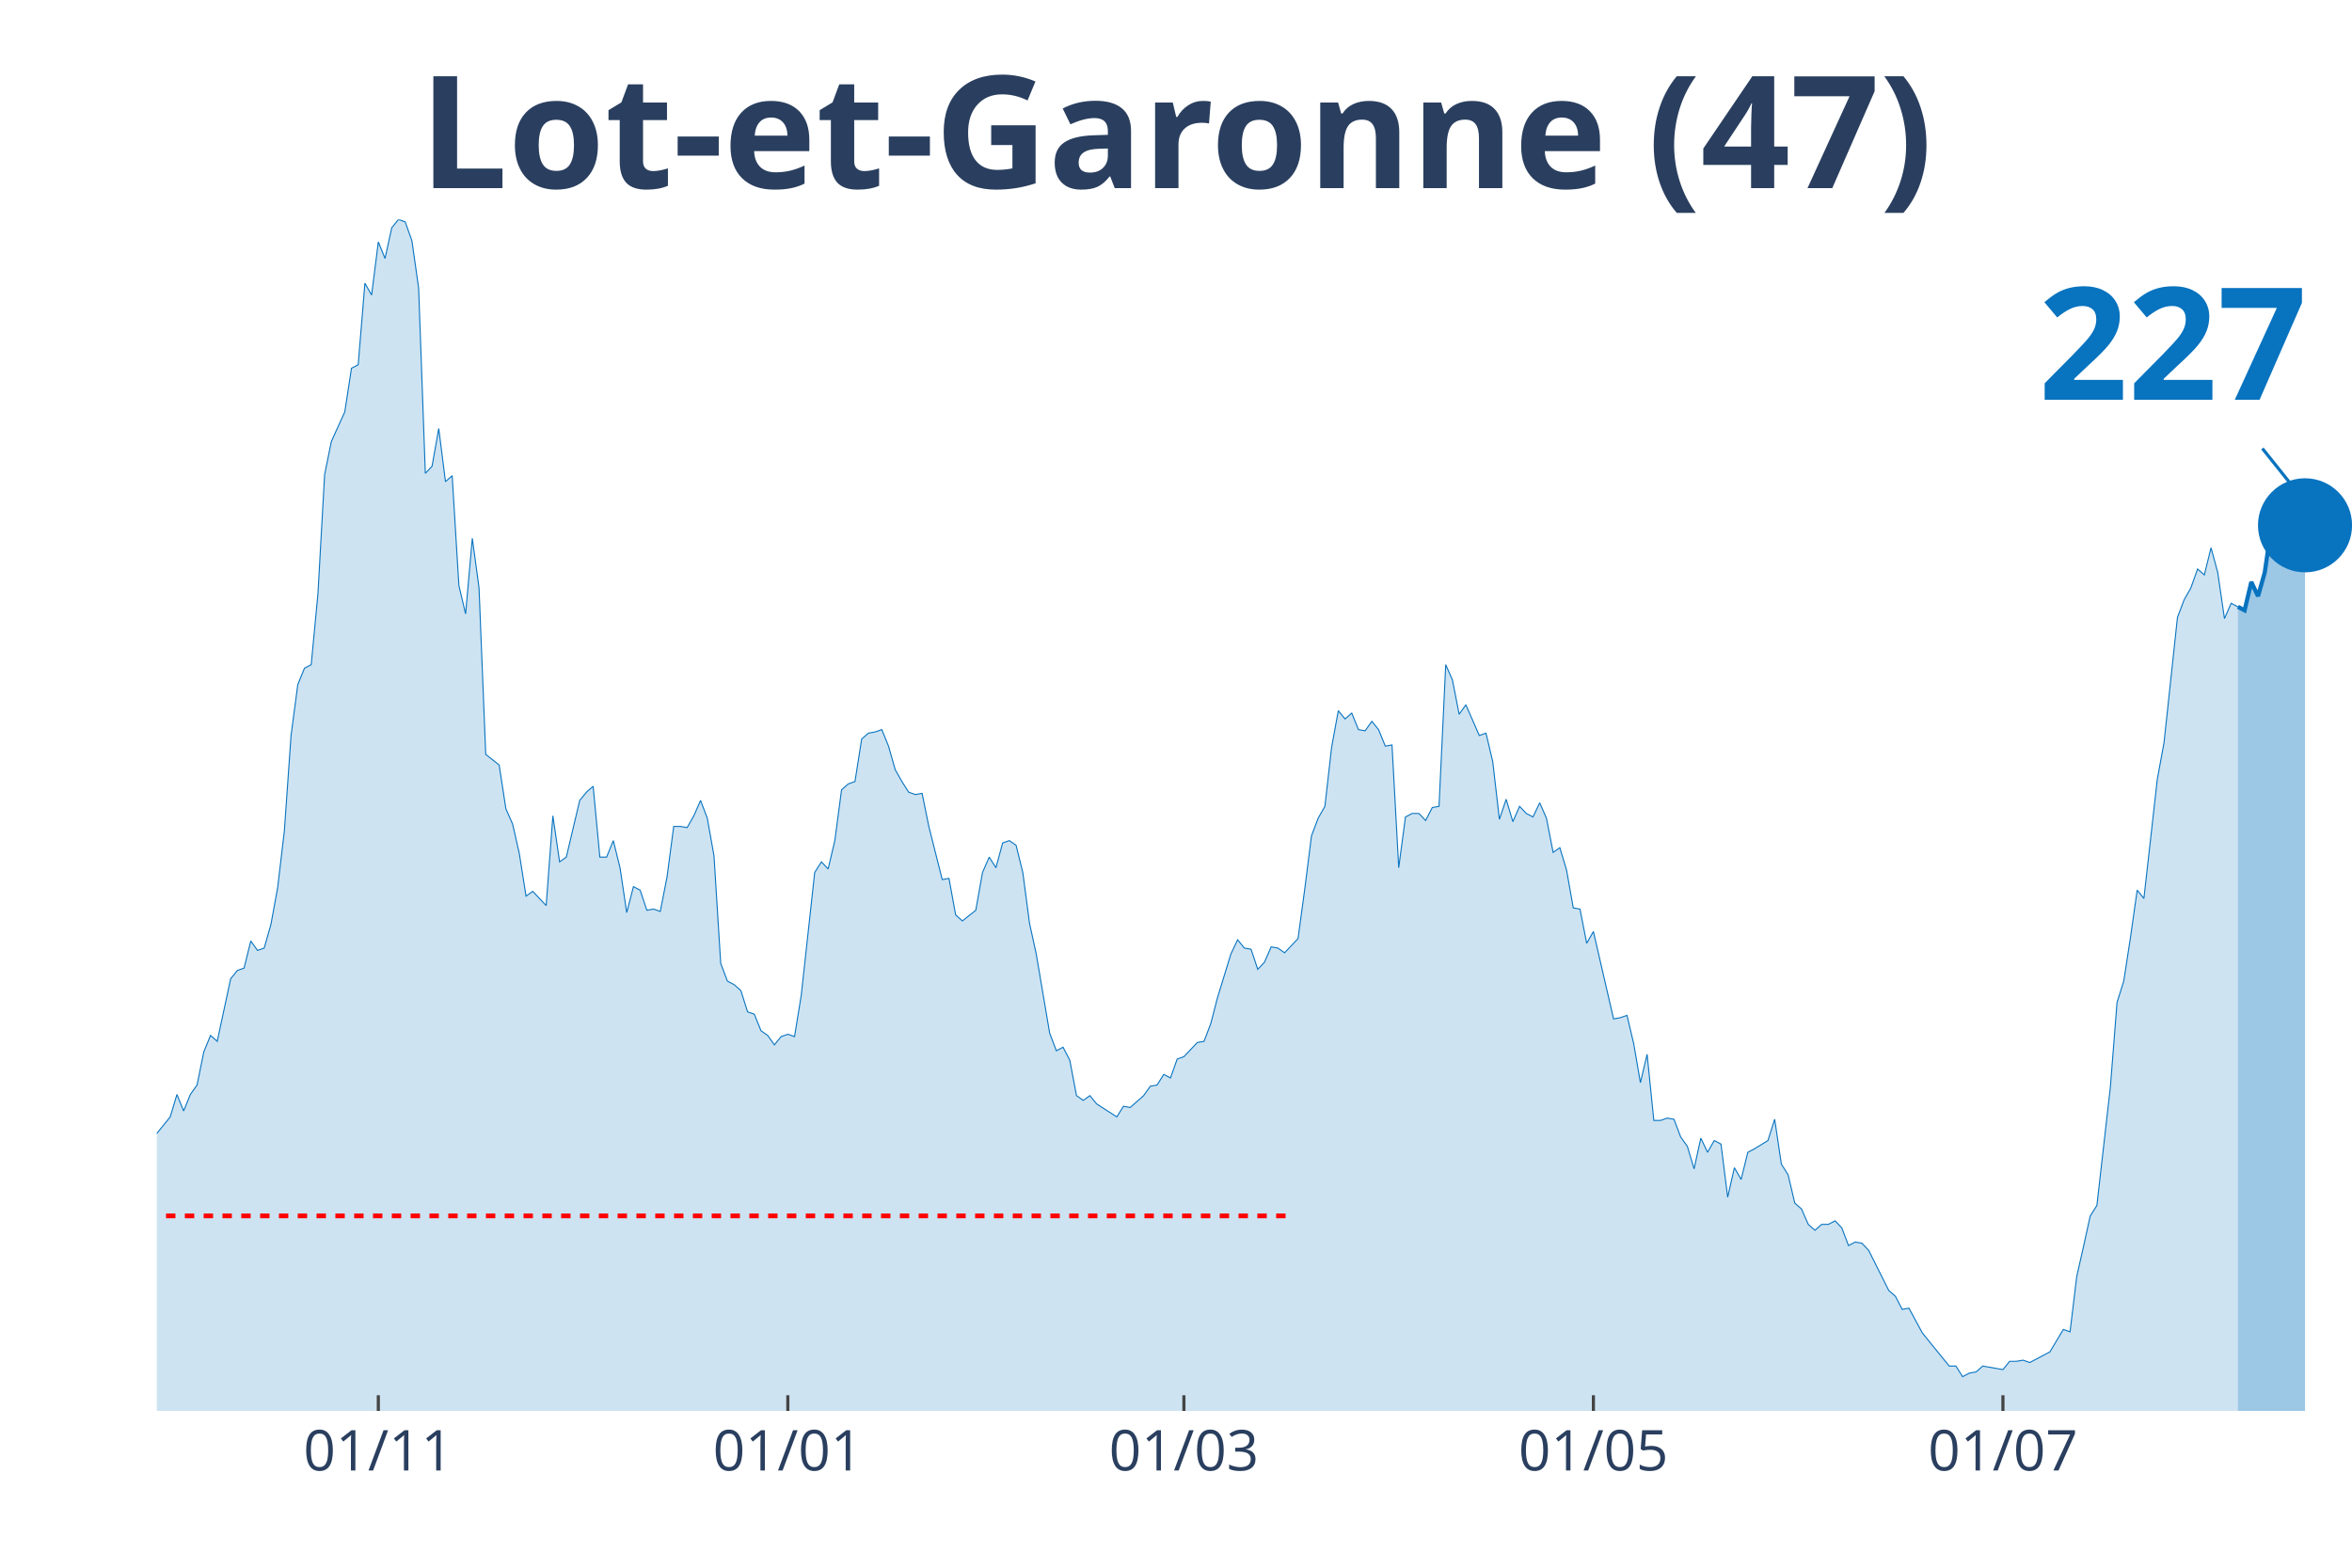
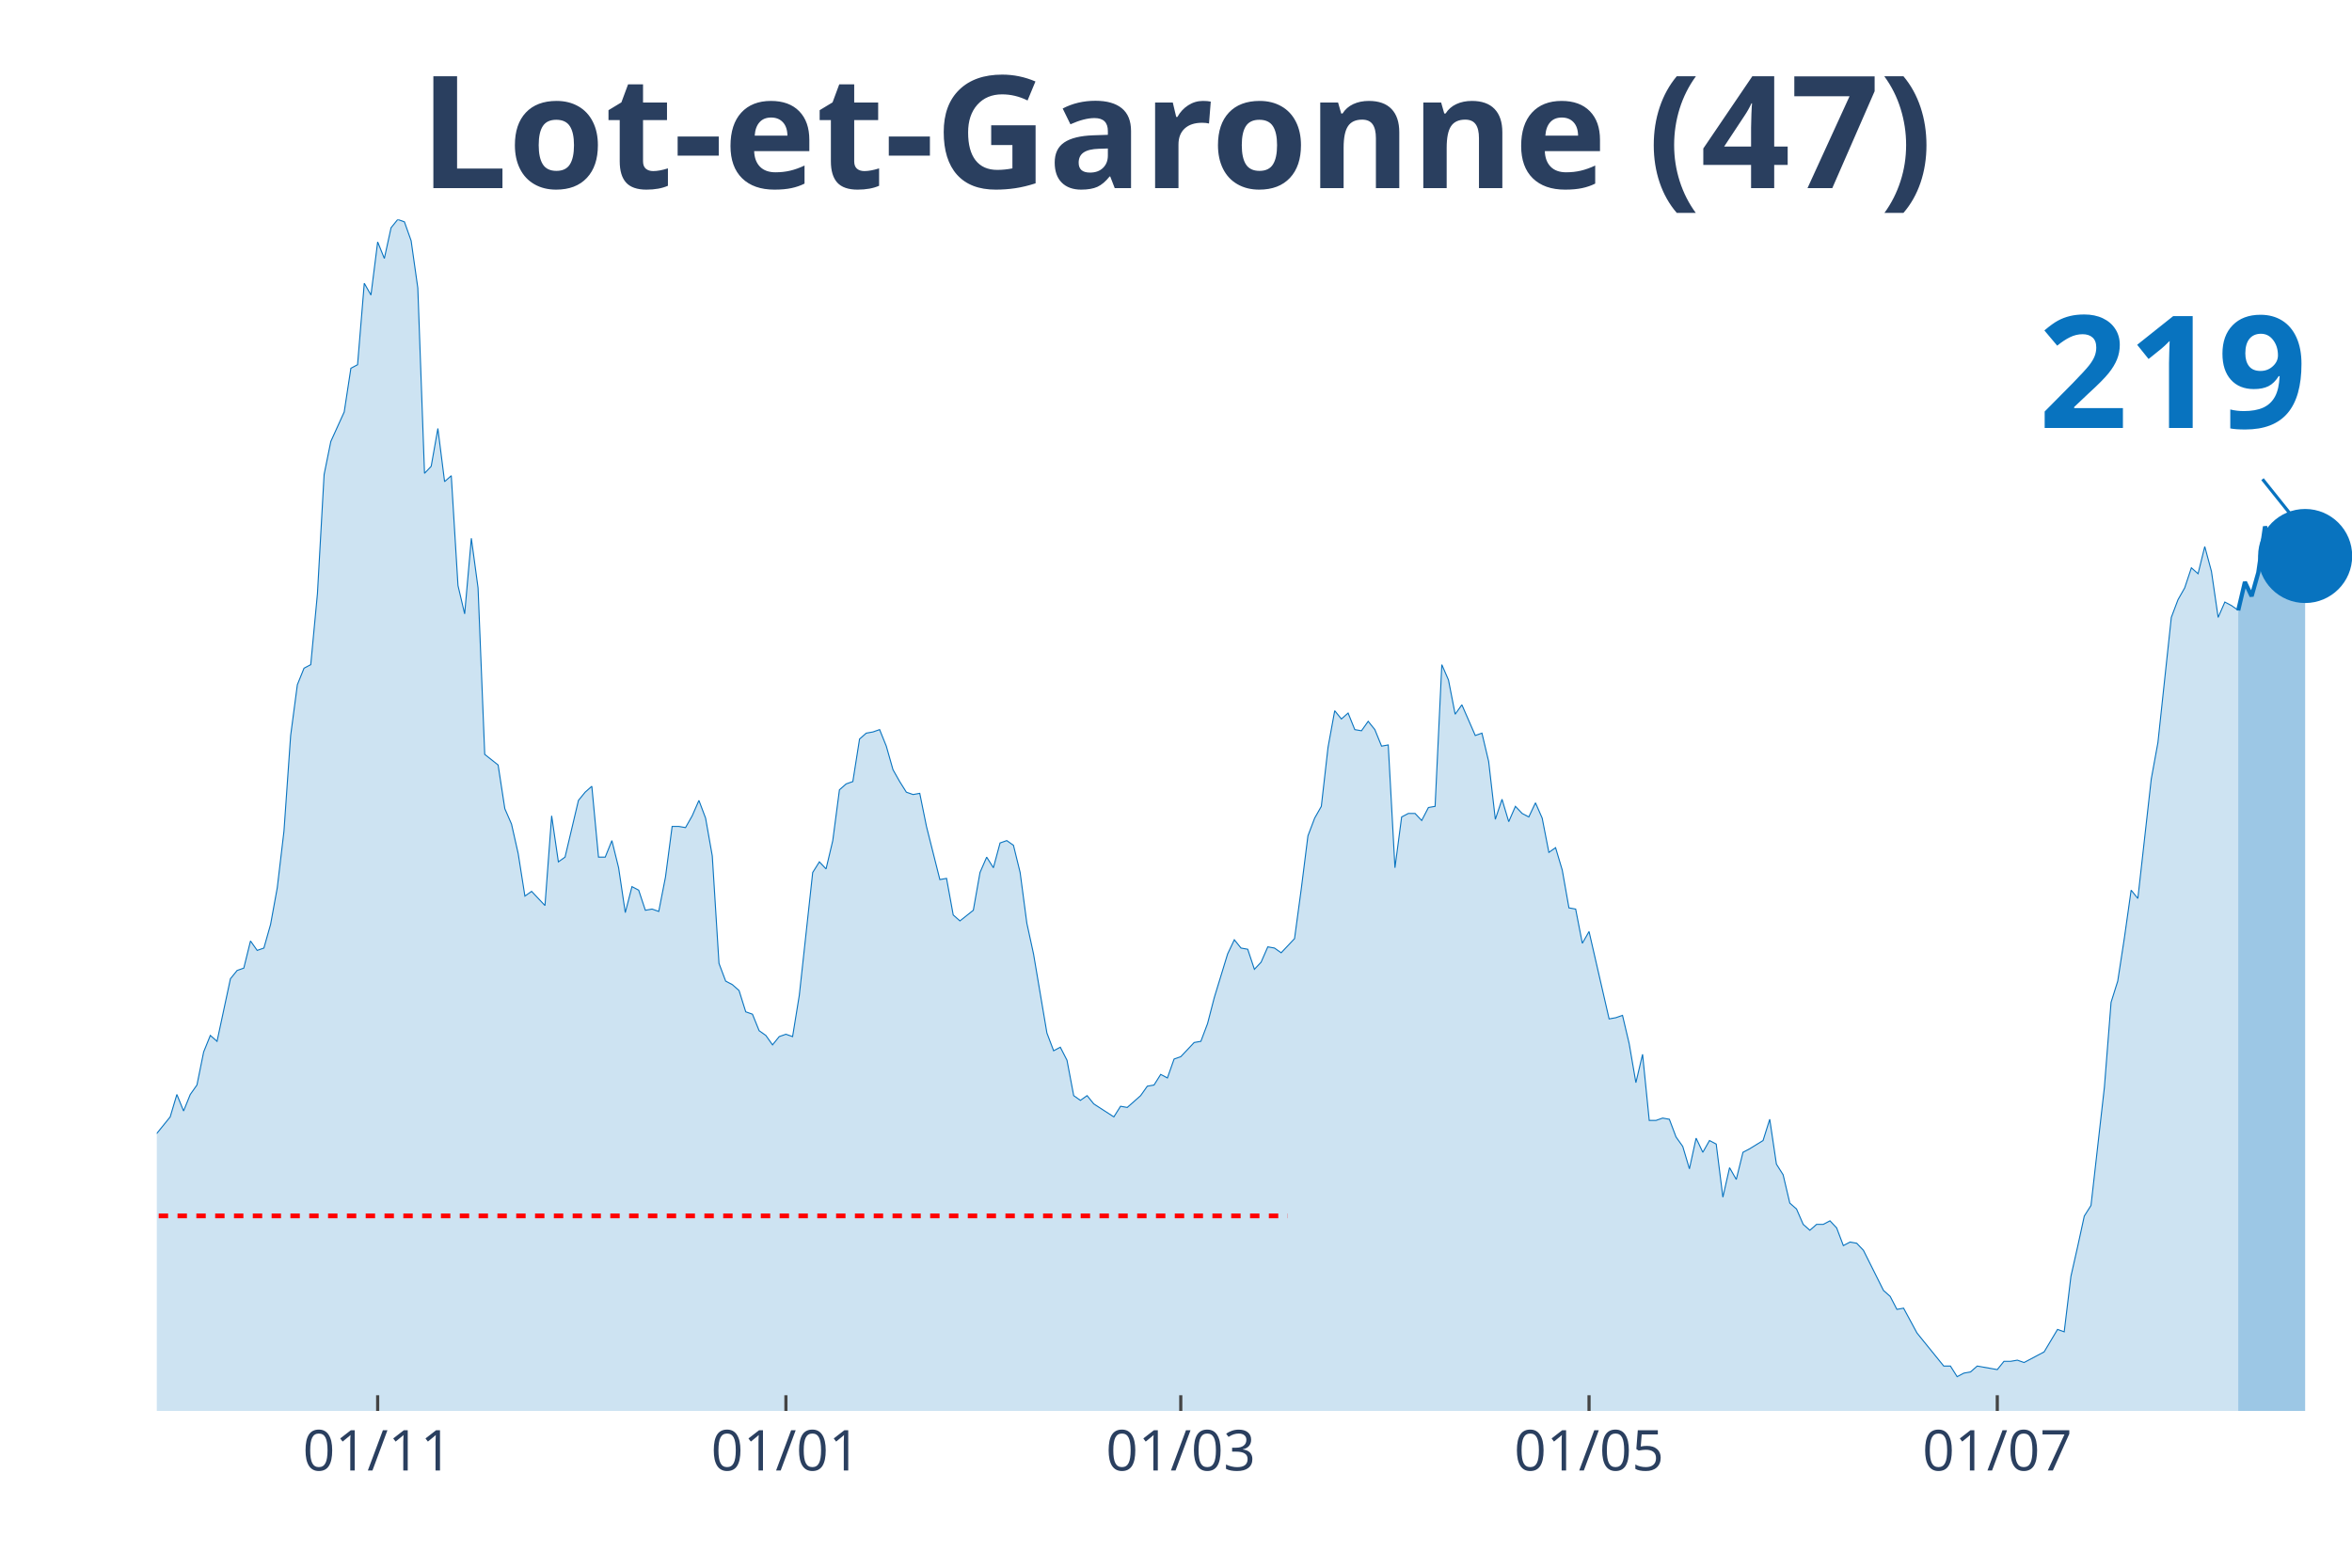
<svg xmlns="http://www.w3.org/2000/svg" class="main-svg" width="1125" height="750" style="" viewBox="0 0 750 500">
  <rect x="0" y="0" width="750" height="500" style="fill: rgb(0, 0, 0); fill-opacity: 0;" />
-   <defs id="defs-da6334">
+   <defs id="defs-0a9afc">
    <g class="clips">
-       <clipPath id="clipda6334xyplot" class="plotclip">
+       <clipPath id="clip0a9afcxyplot" class="plotclip">
        <rect width="700" height="380" />
      </clipPath>
-       <clipPath class="axesclip" id="clipda6334x">
+       <clipPath class="axesclip" id="clip0a9afcx">
        <rect x="50" y="0" width="700" height="500" />
      </clipPath>
-       <clipPath class="axesclip" id="clipda6334y">
+       <clipPath class="axesclip" id="clip0a9afcy">
        <rect x="0" y="70" width="750" height="380" />
      </clipPath>
-       <clipPath class="axesclip" id="clipda6334xy">
+       <clipPath class="axesclip" id="clip0a9afcxy">
        <rect x="50" y="70" width="700" height="380" />
      </clipPath>
    </g>
    <g class="gradients" />
  </defs>
  <g class="bglayer">
    <rect class="bg" x="50" y="70" width="700" height="380" style="fill: rgb(0, 0, 0); fill-opacity: 0; stroke-width: 0;" />
  </g>
  <g class="layer-below">
    <g class="imagelayer" />
    <g class="shapelayer" />
  </g>
  <g class="cartesianlayer">
    <g class="subplot xy">
      <g class="layer-subplot">
        <g class="shapelayer" />
        <g class="imagelayer" />
      </g>
      <g class="gridlayer">
        <g class="x">
-           <path class="xgrid crisp" transform="translate(120.64,0)" d="M0,70v380" style="stroke: rgb(255, 255, 255); stroke-opacity: 1; stroke-width: 1px;" />
-           <path class="xgrid crisp" transform="translate(251.22,0)" d="M0,70v380" style="stroke: rgb(255, 255, 255); stroke-opacity: 1; stroke-width: 1px;" />
-           <path class="xgrid crisp" transform="translate(377.52,0)" d="M0,70v380" style="stroke: rgb(255, 255, 255); stroke-opacity: 1; stroke-width: 1px;" />
-           <path class="xgrid crisp" transform="translate(508.1,0)" d="M0,70v380" style="stroke: rgb(255, 255, 255); stroke-opacity: 1; stroke-width: 1px;" />
-           <path class="xgrid crisp" transform="translate(638.69,0)" d="M0,70v380" style="stroke: rgb(255, 255, 255); stroke-opacity: 1; stroke-width: 1px;" />
+           <path class="xgrid crisp" transform="translate(120.43,0)" d="M0,70v380" style="stroke: rgb(255, 255, 255); stroke-opacity: 1; stroke-width: 1px;" />
+           <path class="xgrid crisp" transform="translate(250.61,0)" d="M0,70v380" style="stroke: rgb(255, 255, 255); stroke-opacity: 1; stroke-width: 1px;" />
+           <path class="xgrid crisp" transform="translate(376.52,0)" d="M0,70v380" style="stroke: rgb(255, 255, 255); stroke-opacity: 1; stroke-width: 1px;" />
+           <path class="xgrid crisp" transform="translate(506.71,0)" d="M0,70v380" style="stroke: rgb(255, 255, 255); stroke-opacity: 1; stroke-width: 1px;" />
+           <path class="xgrid crisp" transform="translate(636.89,0)" d="M0,70v380" style="stroke: rgb(255, 255, 255); stroke-opacity: 1; stroke-width: 1px;" />
        </g>
        <g class="y" />
      </g>
      <g class="zerolinelayer" />
      <path class="xlines-below" />
      <path class="ylines-below" />
      <g class="overlines-below" />
      <g class="xaxislayer-below" />
      <g class="yaxislayer-below" />
      <g class="overaxes-below" />
-       <g class="plot" transform="translate(50, 70)" clip-path="url('#clipda6334xyplot')">
+       <g class="plot" transform="translate(50, 70)" clip-path="url('#clip0a9afcxyplot')">
        <g class="scatterlayer mlayer">
-           <g class="trace scatter trace756912" style="stroke-miterlimit: 2;">
+           <g class="trace scatter trace2427a2" style="stroke-miterlimit: 2;">
            <g class="fills">
              <g>
-                 <path class="js-fill" d="M663.61,380L-291.13,380L-291.13,377.74L-181.96,378.12L-179.82,376.61L-166.97,378.12L-164.83,379.25L-141.28,376.99L-139.14,377.36L-126.3,374.73L-124.16,373.6L-122.02,373.97L-119.88,371.71L-115.6,369.83L-113.46,370.21L-109.17,369.83L-107.03,368.33L-104.89,367.2L-102.75,369.08L-100.61,369.08L-98.47,366.82L-87.77,338.95L-85.63,338.57L-81.35,325.01L-79.2,321.63L-77.06,317.11L-74.92,319.37L-72.78,322.38L-70.64,320.5L-68.5,322.38L-66.36,318.24L-62.08,309.95L-59.94,300.16L-57.8,298.28L-55.66,300.16L-51.38,295.64L-49.24,297.9L-40.67,300.16L-38.53,302.79L-36.39,309.57L-34.25,309.95L-32.11,308.82L-29.97,312.59L-27.83,310.7L-25.69,311.83L-23.55,306.18L-21.41,296.39L-19.27,299.03L-17.13,298.65L-14.98,297.52L-12.84,299.78L-10.7,299.41L-8.56,300.16L-6.42,298.65L-4.28,295.64L-2.14,292.63L0,291.5L4.28,286.22L6.42,279.07L8.56,284.34L10.7,279.07L12.84,276.06L14.98,265.51L17.13,260.24L19.27,262.12L23.55,242.16L25.69,239.52L27.83,238.77L29.97,230.11L32.11,233.12L34.25,232.37L36.39,224.84L38.53,213.16L40.67,195.08L42.81,164.58L44.95,148.38L47.09,143.11L49.24,141.98L51.38,119.39L53.52,81.35L55.66,70.8L59.94,61.39L62.08,47.45L64.22,46.32L66.36,20.34L68.5,24.1L70.64,7.16L72.78,12.43L74.92,2.64L77.06,0L79.2,0.75L81.35,6.78L83.49,21.84L85.63,80.97L87.77,78.71L89.91,66.66L92.05,83.61L94.19,81.72L96.33,116.75L98.47,125.79L100.61,101.68L102.75,117.5L104.89,170.6L109.17,173.99L111.31,187.93L113.46,192.82L115.6,202.24L117.74,215.8L119.88,214.29L124.16,218.81L126.3,190.19L128.44,204.88L130.58,203.37L134.86,185.29L137,182.66L139.14,180.77L141.28,203.37L143.43,203.37L145.57,198.1L147.71,206.76L149.85,221.07L151.99,212.78L154.13,213.91L156.27,220.32L158.41,219.94L160.55,220.69L162.69,209.77L164.83,193.58L166.97,193.58L169.11,193.95L171.25,190.19L173.39,185.29L175.54,190.94L177.68,202.99L179.82,237.26L181.96,242.91L184.1,244.04L186.24,245.93L188.38,252.71L190.52,253.46L192.66,258.73L194.8,260.24L196.94,263.25L199.08,260.61L201.22,259.86L203.36,260.61L205.5,247.43L209.79,208.27L211.93,204.88L214.07,207.14L216.21,198.1L218.35,181.9L220.49,180.02L222.63,179.27L224.77,165.71L226.91,163.83L229.05,163.45L231.19,162.7L233.33,167.97L235.47,175.5L237.61,179.27L239.76,182.66L241.9,183.41L244.04,183.03L246.18,193.58L250.46,210.53L252.6,210.15L254.74,221.82L256.88,223.71L261.16,220.32L263.3,208.27L265.44,203.37L267.58,206.76L269.72,198.85L271.87,198.1L274.01,199.6L276.15,208.27L278.29,224.46L280.43,234.25L284.71,259.48L286.85,265.13L288.99,264L291.13,268.15L293.27,279.44L295.41,280.95L297.55,279.44L299.69,282.08L306.12,286.22L308.26,282.83L310.4,283.21L312.54,281.33L314.68,279.44L316.82,276.43L318.96,276.06L321.1,272.67L323.24,273.8L325.38,267.77L327.52,267.02L329.66,264.76L331.8,262.5L333.94,262.12L336.09,256.47L338.23,248.19L342.51,234.25L344.65,229.73L346.79,232.37L348.93,232.75L351.07,239.15L353.21,236.89L355.35,231.99L357.49,232.37L359.63,233.88L361.77,231.62L363.91,229.36L366.06,213.54L368.2,196.59L370.34,190.94L372.48,187.18L374.62,168.34L376.76,156.67L378.9,159.31L381.04,157.42L383.18,162.7L385.32,163.07L387.46,160.06L389.6,162.7L391.74,167.97L393.88,167.59L396.02,206.76L398.17,190.56L400.31,189.44L402.45,189.44L404.59,191.69L406.73,187.55L408.87,187.18L411.01,141.98L413.15,146.88L415.29,157.8L417.43,154.79L421.71,164.58L423.85,163.83L425.99,172.86L428.13,191.32L430.28,184.92L432.42,192.07L434.56,187.18L436.7,189.44L438.84,190.56L440.98,186.05L443.12,190.94L445.26,201.86L447.4,200.36L449.54,207.51L451.68,219.56L453.82,219.94L455.96,230.86L458.1,227.1L464.53,254.97L466.67,254.59L468.81,253.84L470.95,262.87L473.09,275.3L475.23,266.26L477.37,287.35L479.51,287.35L481.65,286.6L483.79,286.98L485.93,292.63L488.07,295.64L490.21,302.79L492.35,293L494.5,297.52L496.64,293.76L498.78,294.89L500.92,311.83L503.06,302.42L505.2,306.18L507.34,297.52L509.48,296.39L513.76,293.76L515.9,286.98L518.04,301.29L520.18,304.68L522.32,313.72L524.46,315.6L526.61,320.5L528.75,322.38L530.89,320.5L533.03,320.5L535.17,319.37L537.31,321.63L539.45,327.27L541.59,326.14L543.73,326.52L545.87,328.78L552.29,341.59L554.43,343.47L556.57,347.61L558.72,347.23L563,355.14L565.14,357.78L571.56,365.69L573.7,365.69L575.84,369.08L577.98,367.95L580.12,367.57L582.26,365.69L586.54,366.44L588.69,366.82L590.83,364.18L592.97,364.18L595.11,363.81L597.25,364.56L601.53,362.3L603.67,361.17L607.95,354.01L610.09,354.77L612.23,337.07L614.37,327.65L616.51,317.86L618.65,314.47L622.94,276.81L625.08,249.69L627.22,242.91L629.36,228.98L631.5,213.91L633.64,216.55L637.92,178.51L640.06,166.84L644.34,126.92L646.48,121.27L648.62,117.5L650.76,111.48L652.91,113.36L655.05,104.7L657.19,112.61L659.33,127.29L661.47,122.4L663.61,123.53" style="fill: rgb(8, 115, 191); fill-opacity: 0.2; stroke-width: 0;" />
+                 <path class="js-fill" d="M663.72,380L-290.24,380L-290.24,377.74L-181.4,378.12L-179.27,376.61L-166.46,378.12L-164.33,379.25L-142.99,376.99L-140.85,376.99L-130.18,377.36L-128.05,376.23L-117.38,369.83L-115.24,369.83L-108.84,369.83L-106.71,368.33L-104.57,367.2L-102.44,369.08L-100.3,369.08L-98.17,366.82L-87.5,338.95L-85.37,338.57L-81.1,325.01L-78.96,321.63L-76.83,317.11L-74.7,319.37L-72.56,322.38L-70.43,320.5L-68.29,322.38L-66.16,318.24L-61.89,309.95L-59.76,300.16L-57.62,298.28L-55.49,300.16L-51.22,295.64L-49.09,297.9L-40.55,300.16L-38.41,302.79L-36.28,309.57L-34.15,309.95L-32.01,308.82L-29.88,312.59L-27.74,310.7L-25.61,311.83L-23.48,306.18L-21.34,296.39L-19.21,299.03L-17.07,298.65L-14.94,297.52L-12.8,299.78L-10.67,299.41L-8.54,300.16L-6.4,298.65L-4.27,295.64L-2.13,292.63L0,291.5L4.27,286.22L6.4,279.07L8.54,284.34L10.67,279.07L12.8,276.06L14.94,265.51L17.07,260.24L19.21,262.12L23.48,242.16L25.61,239.52L27.74,238.77L29.88,230.11L32.01,233.12L34.15,232.37L36.28,224.84L38.41,213.16L40.55,195.08L42.68,164.58L44.82,148.38L46.95,143.11L49.09,141.98L51.22,119.39L53.35,81.35L55.49,70.8L59.76,61.39L61.89,47.45L64.02,46.32L66.16,20.34L68.29,24.1L70.43,7.16L72.56,12.43L74.7,2.64L76.83,0L78.96,0.75L81.1,6.78L83.23,21.84L85.37,80.97L87.5,78.71L89.63,66.66L91.77,83.61L93.9,81.72L96.04,116.75L98.17,125.79L100.3,101.68L102.44,117.5L104.57,170.6L108.84,173.99L110.98,187.93L113.11,192.82L115.24,202.24L117.38,215.8L119.51,214.29L123.78,218.81L125.91,190.19L128.05,204.88L130.18,203.37L134.45,185.29L136.59,182.66L138.72,180.77L140.85,203.37L142.99,203.37L145.12,198.1L147.26,206.76L149.39,221.07L151.52,212.78L153.66,213.91L155.79,220.32L157.93,219.94L160.06,220.69L162.2,209.77L164.33,193.58L166.46,193.58L168.6,193.95L170.73,190.19L172.87,185.29L175,190.94L177.13,202.99L179.27,237.26L181.4,242.91L183.54,244.04L185.67,245.93L187.8,252.71L189.94,253.46L192.07,258.73L194.21,260.24L196.34,263.25L198.48,260.61L200.61,259.86L202.74,260.61L204.88,247.43L209.15,208.27L211.28,204.88L213.41,207.14L215.55,198.1L217.68,181.9L219.82,180.02L221.95,179.27L224.09,165.71L226.22,163.83L228.35,163.45L230.49,162.7L232.62,167.97L234.76,175.5L236.89,179.27L239.02,182.66L241.16,183.41L243.29,183.03L245.43,193.58L249.7,210.53L251.83,210.15L253.96,221.82L256.1,223.71L260.37,220.32L262.5,208.27L264.63,203.37L266.77,206.76L268.9,198.85L271.04,198.1L273.17,199.6L275.3,208.27L277.44,224.46L279.57,234.25L283.84,259.48L285.98,265.13L288.11,264L290.24,268.15L292.38,279.44L294.51,280.95L296.65,279.44L298.78,282.08L305.18,286.22L307.32,282.83L309.45,283.21L311.59,281.33L313.72,279.44L315.85,276.43L317.99,276.06L320.12,272.67L322.26,273.8L324.39,267.77L326.52,267.02L328.66,264.76L330.79,262.5L332.93,262.12L335.06,256.47L337.2,248.19L341.46,234.25L343.6,229.73L345.73,232.37L347.87,232.75L350,239.15L352.13,236.89L354.27,231.99L356.4,232.37L358.54,233.88L360.67,231.62L362.8,229.36L364.94,213.54L367.07,196.59L369.21,190.94L371.34,187.18L373.48,168.34L375.61,156.67L377.74,159.31L379.88,157.42L382.01,162.7L384.15,163.07L386.28,160.06L388.41,162.7L390.55,167.97L392.68,167.59L394.82,206.76L396.95,190.56L399.09,189.44L401.22,189.44L403.35,191.69L405.49,187.55L407.62,187.18L409.76,141.98L411.89,146.88L414.02,157.8L416.16,154.79L420.43,164.58L422.56,163.83L424.7,172.86L426.83,191.32L428.96,184.92L431.1,192.07L433.23,187.18L435.37,189.44L437.5,190.56L439.63,186.05L441.77,190.94L443.9,201.86L446.04,200.36L448.17,207.51L450.3,219.56L452.44,219.94L454.57,230.86L456.71,227.1L463.11,254.97L465.24,254.59L467.38,253.84L469.51,262.87L471.65,275.3L473.78,266.26L475.91,287.35L478.05,287.35L480.18,286.6L482.32,286.98L484.45,292.63L486.59,295.64L488.72,302.79L490.85,293L492.99,297.52L495.12,293.76L497.26,294.89L499.39,311.83L501.52,302.42L503.66,306.18L505.79,297.52L507.93,296.39L512.2,293.76L514.33,286.98L516.46,301.29L518.6,304.68L520.73,313.72L522.87,315.6L525,320.5L527.13,322.38L529.27,320.5L531.4,320.5L533.54,319.37L535.67,321.63L537.8,327.27L539.94,326.14L542.07,326.52L544.21,328.78L550.61,341.59L552.74,343.47L554.88,347.61L557.01,347.23L561.28,355.14L563.41,357.78L569.82,365.69L571.95,365.69L574.09,369.08L576.22,367.95L578.35,367.57L580.49,365.69L584.76,366.44L586.89,366.82L589.02,364.18L591.16,364.18L593.29,363.81L595.43,364.56L599.7,362.3L601.83,361.17L606.1,354.01L608.23,354.77L610.37,337.07L612.5,327.65L614.63,317.86L616.77,314.47L621.04,276.81L623.17,249.69L625.3,242.91L627.44,228.98L629.57,213.91L631.71,216.55L635.98,178.51L638.11,166.84L642.38,126.92L644.51,121.27L646.65,117.5L648.78,111.1L650.91,112.98L653.05,104.32L655.18,112.23L657.32,126.92L659.45,122.02L661.59,123.15L663.72,124.66" style="fill: rgb(8, 115, 191); fill-opacity: 0.2; stroke-width: 0;" />
              </g>
            </g>
            <g class="errorbars" />
            <g class="lines">
-               <path class="js-line" d="M-291.13,377.74L-181.96,378.12L-179.82,376.61L-166.97,378.12L-164.83,379.25L-141.28,376.99L-139.14,377.36L-126.3,374.73L-124.16,373.6L-122.02,373.97L-119.88,371.71L-115.6,369.83L-113.46,370.21L-109.17,369.83L-107.03,368.33L-104.89,367.2L-102.75,369.08L-100.61,369.08L-98.47,366.82L-87.77,338.95L-85.63,338.57L-81.35,325.01L-79.2,321.63L-77.06,317.11L-74.92,319.37L-72.78,322.38L-70.64,320.5L-68.5,322.38L-66.36,318.24L-62.08,309.95L-59.94,300.16L-57.8,298.28L-55.66,300.16L-51.38,295.64L-49.24,297.9L-40.67,300.16L-38.53,302.79L-36.39,309.57L-34.25,309.95L-32.11,308.82L-29.97,312.59L-27.83,310.7L-25.69,311.83L-23.55,306.18L-21.41,296.39L-19.27,299.03L-17.13,298.65L-14.98,297.52L-12.84,299.78L-10.7,299.41L-8.56,300.16L-6.42,298.65L-4.28,295.64L-2.14,292.63L0,291.5L4.28,286.22L6.42,279.07L8.56,284.34L10.7,279.07L12.84,276.06L14.98,265.51L17.13,260.24L19.27,262.12L23.55,242.16L25.69,239.52L27.83,238.77L29.97,230.11L32.11,233.12L34.25,232.37L36.39,224.84L38.53,213.16L40.67,195.08L42.81,164.58L44.95,148.38L47.09,143.11L49.24,141.98L51.38,119.39L53.52,81.35L55.66,70.8L59.94,61.39L62.08,47.45L64.22,46.32L66.36,20.34L68.5,24.1L70.64,7.16L72.78,12.43L74.92,2.64L77.06,0L79.2,0.75L81.35,6.78L83.49,21.84L85.63,80.97L87.77,78.71L89.91,66.66L92.05,83.61L94.19,81.72L96.33,116.75L98.47,125.79L100.61,101.68L102.75,117.5L104.89,170.6L109.17,173.99L111.31,187.93L113.46,192.82L115.6,202.24L117.74,215.8L119.88,214.29L124.16,218.81L126.3,190.19L128.44,204.88L130.58,203.37L134.86,185.29L137,182.66L139.14,180.77L141.28,203.37L143.43,203.37L145.57,198.1L147.71,206.76L149.85,221.07L151.99,212.78L154.13,213.91L156.27,220.32L158.41,219.94L160.55,220.69L162.69,209.77L164.83,193.58L166.97,193.58L169.11,193.95L171.25,190.19L173.39,185.29L175.54,190.94L177.68,202.99L179.82,237.26L181.96,242.91L184.1,244.04L186.24,245.93L188.38,252.71L190.52,253.46L192.66,258.73L194.8,260.24L196.94,263.25L199.08,260.61L201.22,259.86L203.36,260.61L205.5,247.43L209.79,208.27L211.93,204.88L214.07,207.14L216.21,198.1L218.35,181.9L220.49,180.02L222.63,179.27L224.77,165.71L226.91,163.83L229.05,163.45L231.19,162.7L233.33,167.97L235.47,175.5L237.61,179.27L239.76,182.66L241.9,183.41L244.04,183.03L246.18,193.58L250.46,210.53L252.6,210.15L254.74,221.82L256.88,223.71L261.16,220.32L263.3,208.27L265.44,203.37L267.58,206.76L269.72,198.85L271.87,198.1L274.01,199.6L276.15,208.27L278.29,224.46L280.43,234.25L284.71,259.48L286.85,265.13L288.99,264L291.13,268.15L293.27,279.44L295.41,280.95L297.55,279.44L299.69,282.08L306.12,286.22L308.26,282.83L310.4,283.21L312.54,281.33L314.68,279.44L316.82,276.43L318.96,276.06L321.1,272.67L323.24,273.8L325.38,267.77L327.52,267.02L329.66,264.76L331.8,262.5L333.94,262.12L336.09,256.47L338.23,248.19L342.51,234.25L344.65,229.73L346.79,232.37L348.93,232.75L351.07,239.15L353.21,236.89L355.35,231.99L357.49,232.37L359.63,233.88L361.77,231.62L363.91,229.36L366.06,213.54L368.2,196.59L370.34,190.94L372.48,187.18L374.62,168.34L376.76,156.67L378.9,159.31L381.04,157.42L383.18,162.7L385.32,163.07L387.46,160.06L389.6,162.7L391.74,167.97L393.88,167.59L396.02,206.76L398.17,190.56L400.31,189.44L402.45,189.44L404.59,191.69L406.73,187.55L408.87,187.18L411.01,141.98L413.15,146.88L415.29,157.8L417.43,154.79L421.71,164.58L423.85,163.83L425.99,172.86L428.13,191.32L430.28,184.92L432.42,192.07L434.56,187.18L436.7,189.44L438.84,190.56L440.98,186.05L443.12,190.94L445.26,201.86L447.4,200.36L449.54,207.51L451.68,219.56L453.82,219.94L455.96,230.86L458.1,227.1L464.53,254.97L466.67,254.59L468.81,253.84L470.95,262.87L473.09,275.3L475.23,266.26L477.37,287.35L479.51,287.35L481.65,286.6L483.79,286.98L485.93,292.63L488.07,295.64L490.21,302.79L492.35,293L494.5,297.52L496.64,293.76L498.78,294.89L500.92,311.83L503.06,302.42L505.2,306.18L507.34,297.52L509.48,296.39L513.76,293.76L515.9,286.98L518.04,301.29L520.18,304.68L522.32,313.72L524.46,315.6L526.61,320.5L528.75,322.38L530.89,320.5L533.03,320.5L535.17,319.37L537.31,321.63L539.45,327.27L541.59,326.14L543.73,326.52L545.87,328.78L552.29,341.59L554.43,343.47L556.57,347.61L558.72,347.23L563,355.14L565.14,357.78L571.56,365.69L573.7,365.69L575.84,369.08L577.98,367.95L580.12,367.57L582.26,365.69L586.54,366.44L588.69,366.82L590.83,364.18L592.97,364.18L595.11,363.81L597.25,364.56L601.53,362.3L603.67,361.17L607.95,354.01L610.09,354.77L612.23,337.07L614.37,327.65L616.51,317.86L618.65,314.47L622.94,276.81L625.08,249.69L627.22,242.91L629.36,228.98L631.5,213.91L633.64,216.55L637.92,178.51L640.06,166.84L644.34,126.92L646.48,121.27L648.62,117.5L650.76,111.48L652.91,113.36L655.05,104.7L657.19,112.61L659.33,127.29L661.47,122.4L663.61,123.53" style="vector-effect: non-scaling-stroke; fill: none; stroke: rgb(8, 115, 191); stroke-opacity: 1; stroke-width: 0.5px; opacity: 1;" />
+               <path class="js-line" d="M-290.24,377.74L-181.4,378.12L-179.27,376.61L-166.46,378.12L-164.33,379.25L-142.99,376.99L-140.85,376.99L-130.18,377.36L-128.05,376.23L-117.38,369.83L-115.24,369.83L-108.84,369.83L-106.71,368.33L-104.57,367.2L-102.44,369.08L-100.3,369.08L-98.17,366.82L-87.5,338.95L-85.37,338.57L-81.1,325.01L-78.96,321.63L-76.83,317.11L-74.7,319.37L-72.56,322.38L-70.43,320.5L-68.29,322.38L-66.16,318.24L-61.89,309.95L-59.76,300.16L-57.62,298.28L-55.49,300.16L-51.22,295.64L-49.09,297.9L-40.55,300.16L-38.41,302.79L-36.28,309.57L-34.15,309.95L-32.01,308.82L-29.88,312.59L-27.74,310.7L-25.61,311.83L-23.48,306.18L-21.34,296.39L-19.21,299.03L-17.07,298.65L-14.94,297.52L-12.8,299.78L-10.67,299.41L-8.54,300.16L-6.4,298.65L-4.27,295.64L-2.13,292.63L0,291.5L4.27,286.22L6.4,279.07L8.54,284.34L10.67,279.07L12.8,276.06L14.94,265.51L17.07,260.24L19.21,262.12L23.48,242.16L25.61,239.52L27.74,238.77L29.88,230.11L32.01,233.12L34.15,232.37L36.28,224.84L38.41,213.16L40.55,195.08L42.68,164.58L44.82,148.38L46.95,143.11L49.09,141.98L51.22,119.39L53.35,81.35L55.49,70.8L59.76,61.39L61.89,47.45L64.02,46.32L66.16,20.34L68.29,24.1L70.43,7.16L72.56,12.43L74.7,2.64L76.83,0L78.96,0.75L81.1,6.78L83.23,21.84L85.37,80.97L87.5,78.71L89.63,66.66L91.77,83.61L93.9,81.72L96.04,116.75L98.17,125.79L100.3,101.68L102.44,117.5L104.57,170.6L108.84,173.99L110.98,187.93L113.11,192.82L115.24,202.24L117.38,215.8L119.51,214.29L123.78,218.81L125.91,190.19L128.05,204.88L130.18,203.37L134.45,185.29L136.59,182.66L138.72,180.77L140.85,203.37L142.99,203.37L145.12,198.1L147.26,206.76L149.39,221.07L151.52,212.78L153.66,213.91L155.79,220.32L157.93,219.94L160.06,220.69L162.2,209.77L164.33,193.58L166.46,193.58L168.6,193.95L170.73,190.19L172.87,185.29L175,190.94L177.13,202.99L179.27,237.26L181.4,242.91L183.54,244.04L185.67,245.93L187.8,252.71L189.94,253.46L192.07,258.73L194.21,260.24L196.34,263.25L198.48,260.61L200.61,259.86L202.74,260.61L204.88,247.43L209.15,208.27L211.28,204.88L213.41,207.14L215.55,198.1L217.68,181.9L219.82,180.02L221.95,179.27L224.09,165.71L226.22,163.83L228.35,163.45L230.49,162.7L232.62,167.97L234.76,175.5L236.89,179.27L239.02,182.66L241.16,183.41L243.29,183.03L245.43,193.58L249.7,210.53L251.83,210.15L253.96,221.82L256.1,223.71L260.37,220.32L262.5,208.27L264.63,203.37L266.77,206.76L268.9,198.85L271.04,198.1L273.17,199.6L275.3,208.27L277.44,224.46L279.57,234.25L283.84,259.48L285.98,265.13L288.11,264L290.24,268.15L292.38,279.44L294.51,280.95L296.65,279.44L298.78,282.08L305.18,286.22L307.32,282.83L309.45,283.21L311.59,281.33L313.72,279.44L315.85,276.43L317.99,276.06L320.12,272.67L322.26,273.8L324.39,267.77L326.52,267.02L328.66,264.76L330.79,262.5L332.93,262.12L335.06,256.47L337.2,248.19L341.46,234.25L343.6,229.73L345.73,232.37L347.87,232.75L350,239.15L352.13,236.89L354.27,231.99L356.4,232.37L358.54,233.88L360.67,231.62L362.8,229.36L364.94,213.54L367.07,196.59L369.21,190.94L371.34,187.18L373.48,168.34L375.61,156.67L377.74,159.31L379.88,157.42L382.01,162.7L384.15,163.07L386.28,160.06L388.41,162.7L390.55,167.97L392.68,167.59L394.82,206.76L396.95,190.56L399.09,189.44L401.22,189.44L403.35,191.69L405.49,187.55L407.62,187.18L409.76,141.98L411.89,146.88L414.02,157.8L416.16,154.79L420.43,164.58L422.56,163.83L424.7,172.86L426.83,191.32L428.96,184.92L431.1,192.07L433.23,187.18L435.37,189.44L437.5,190.56L439.63,186.05L441.77,190.94L443.9,201.86L446.04,200.36L448.17,207.51L450.3,219.56L452.44,219.94L454.57,230.86L456.71,227.1L463.11,254.97L465.24,254.59L467.38,253.84L469.51,262.87L471.65,275.3L473.78,266.26L475.91,287.35L478.05,287.35L480.18,286.6L482.32,286.98L484.45,292.63L486.59,295.64L488.72,302.79L490.85,293L492.99,297.52L495.12,293.76L497.26,294.89L499.39,311.83L501.52,302.42L503.66,306.18L505.79,297.52L507.93,296.39L512.2,293.76L514.33,286.98L516.46,301.29L518.6,304.68L520.73,313.72L522.87,315.6L525,320.5L527.13,322.38L529.27,320.5L531.4,320.5L533.54,319.37L535.67,321.63L537.8,327.27L539.94,326.14L542.07,326.52L544.21,328.78L550.61,341.59L552.74,343.47L554.88,347.61L557.01,347.23L561.28,355.14L563.41,357.78L569.82,365.69L571.95,365.69L574.09,369.08L576.22,367.95L578.35,367.57L580.49,365.69L584.76,366.44L586.89,366.82L589.02,364.18L591.16,364.18L593.29,363.81L595.43,364.56L599.7,362.3L601.83,361.17L606.1,354.01L608.23,354.77L610.37,337.07L612.5,327.65L614.63,317.86L616.77,314.47L621.04,276.81L623.17,249.69L625.3,242.91L627.44,228.98L629.57,213.91L631.71,216.55L635.98,178.51L638.11,166.84L642.38,126.92L644.51,121.27L646.65,117.5L648.78,111.1L650.91,112.98L653.05,104.32L655.18,112.23L657.32,126.92L659.45,122.02L661.59,123.15L663.72,124.66" style="vector-effect: non-scaling-stroke; fill: none; stroke: rgb(8, 115, 191); stroke-opacity: 1; stroke-width: 0.5px; opacity: 1;" />
            </g>
            <g class="points" />
            <g class="text" />
          </g>
-           <g class="trace scatter traceffba3d" style="stroke-miterlimit: 2;">
+           <g class="trace scatter trace1008b5" style="stroke-miterlimit: 2;">
            <g class="fills">
              <g>
-                 <path class="js-fill" d="M685.02,380L663.61,380L663.61,123.53L665.75,124.66L667.89,115.62L670.03,120.14L672.17,112.61L674.31,97.92L676.45,104.32L678.59,103.94L680.73,94.91L682.87,95.66L685.02,97.54" style="fill: rgb(8, 115, 191); fill-opacity: 0.4; stroke-width: 0;" />
+                 <path class="js-fill" d="M685.06,380L663.72,380L663.72,124.66L665.85,115.62L667.99,120.14L670.12,112.61L672.26,97.92L674.39,104.32L676.52,103.94L678.66,94.91L680.79,95.66L682.93,97.54L685.06,107.33" style="fill: rgb(8, 115, 191); fill-opacity: 0.4; stroke-width: 0;" />
              </g>
            </g>
            <g class="errorbars" />
            <g class="lines">
-               <path class="js-line" d="M663.61,123.53L665.75,124.66L667.89,115.62L670.03,120.14L672.17,112.61L674.31,97.92L676.45,104.32L678.59,103.94L680.73,94.91L682.87,95.66L685.02,97.54" style="vector-effect: non-scaling-stroke; fill: none; stroke: rgb(8, 115, 191); stroke-opacity: 1; stroke-width: 2px; opacity: 1;" />
+               <path class="js-line" d="M663.72,124.66L665.85,115.62L667.99,120.14L670.12,112.61L672.26,97.92L674.39,104.32L676.52,103.94L678.66,94.91L680.79,95.66L682.93,97.54L685.06,107.33" style="vector-effect: non-scaling-stroke; fill: none; stroke: rgb(8, 115, 191); stroke-opacity: 1; stroke-width: 2px; opacity: 1;" />
            </g>
            <g class="points" />
            <g class="text" />
          </g>
-           <g class="trace scatter trace78b98c" style="stroke-miterlimit: 2; opacity: 1;">
+           <g class="trace scatter traced4164b" style="stroke-miterlimit: 2; opacity: 1;">
            <g class="fills" />
            <g class="errorbars" />
            <g class="lines" />
            <g class="points">
-               <path class="point" transform="translate(685.02,97.54)" d="M15,0A15,15 0 1,1 0,-15A15,15 0 0,1 15,0Z" style="opacity: 1; stroke-width: 0px; fill: rgb(8, 115, 191); fill-opacity: 1;" />
+               <path class="point" transform="translate(685.06,107.33)" d="M15,0A15,15 0 1,1 0,-15A15,15 0 0,1 15,0Z" style="opacity: 1; stroke-width: 0px; fill: rgb(8, 115, 191); fill-opacity: 1;" />
            </g>
            <g class="text" />
          </g>
        </g>
      </g>
      <g class="overplot" />
      <path class="xlines-above crisp" style="fill: none; stroke-width: 1px; stroke: rgb(0, 0, 0); stroke-opacity: 0;" d="" />
      <path class="ylines-above crisp" style="fill: none;" d="M0,0" />
      <g class="overlines-above" />
      <g class="xaxislayer-above">
-         <path class="xtick ticks crisp" d="M0,450v-5" transform="translate(120.64,0)" style="stroke: rgb(68, 68, 68); stroke-opacity: 1; stroke-width: 1px;" />
-         <path class="xtick ticks crisp" d="M0,450v-5" transform="translate(251.22,0)" style="stroke: rgb(68, 68, 68); stroke-opacity: 1; stroke-width: 1px;" />
-         <path class="xtick ticks crisp" d="M0,450v-5" transform="translate(377.52,0)" style="stroke: rgb(68, 68, 68); stroke-opacity: 1; stroke-width: 1px;" />
-         <path class="xtick ticks crisp" d="M0,450v-5" transform="translate(508.1,0)" style="stroke: rgb(68, 68, 68); stroke-opacity: 1; stroke-width: 1px;" />
-         <path class="xtick ticks crisp" d="M0,450v-5" transform="translate(638.69,0)" style="stroke: rgb(68, 68, 68); stroke-opacity: 1; stroke-width: 1px;" />
+         <path class="xtick ticks crisp" d="M0,450v-5" transform="translate(120.43,0)" style="stroke: rgb(68, 68, 68); stroke-opacity: 1; stroke-width: 1px;" />
+         <path class="xtick ticks crisp" d="M0,450v-5" transform="translate(250.61,0)" style="stroke: rgb(68, 68, 68); stroke-opacity: 1; stroke-width: 1px;" />
+         <path class="xtick ticks crisp" d="M0,450v-5" transform="translate(376.52,0)" style="stroke: rgb(68, 68, 68); stroke-opacity: 1; stroke-width: 1px;" />
+         <path class="xtick ticks crisp" d="M0,450v-5" transform="translate(506.71,0)" style="stroke: rgb(68, 68, 68); stroke-opacity: 1; stroke-width: 1px;" />
+         <path class="xtick ticks crisp" d="M0,450v-5" transform="translate(636.89,0)" style="stroke: rgb(68, 68, 68); stroke-opacity: 1; stroke-width: 1px;" />
        <g class="xtick">
-           <text text-anchor="middle" x="0" y="469" transform="translate(120.64,0)" style="font-family: 'Open Sans', verdana, arial, sans-serif; font-size: 18px; fill: rgb(42, 63, 95); fill-opacity: 1; white-space: pre;">01/11</text>
+           <text text-anchor="middle" x="0" y="469" transform="translate(120.43,0)" style="font-family: 'Open Sans', verdana, arial, sans-serif; font-size: 18px; fill: rgb(42, 63, 95); fill-opacity: 1; white-space: pre;">01/11</text>
        </g>
        <g class="xtick">
-           <text text-anchor="middle" x="0" y="469" transform="translate(251.22,0)" style="font-family: 'Open Sans', verdana, arial, sans-serif; font-size: 18px; fill: rgb(42, 63, 95); fill-opacity: 1; white-space: pre;">01/01</text>
+           <text text-anchor="middle" x="0" y="469" transform="translate(250.61,0)" style="font-family: 'Open Sans', verdana, arial, sans-serif; font-size: 18px; fill: rgb(42, 63, 95); fill-opacity: 1; white-space: pre;">01/01</text>
        </g>
        <g class="xtick">
-           <text text-anchor="middle" x="0" y="469" transform="translate(377.52,0)" style="font-family: 'Open Sans', verdana, arial, sans-serif; font-size: 18px; fill: rgb(42, 63, 95); fill-opacity: 1; white-space: pre;">01/03</text>
+           <text text-anchor="middle" x="0" y="469" transform="translate(376.52,0)" style="font-family: 'Open Sans', verdana, arial, sans-serif; font-size: 18px; fill: rgb(42, 63, 95); fill-opacity: 1; white-space: pre;">01/03</text>
        </g>
        <g class="xtick">
-           <text text-anchor="middle" x="0" y="469" transform="translate(508.1,0)" style="font-family: 'Open Sans', verdana, arial, sans-serif; font-size: 18px; fill: rgb(42, 63, 95); fill-opacity: 1; white-space: pre;">01/05</text>
+           <text text-anchor="middle" x="0" y="469" transform="translate(506.71,0)" style="font-family: 'Open Sans', verdana, arial, sans-serif; font-size: 18px; fill: rgb(42, 63, 95); fill-opacity: 1; white-space: pre;">01/05</text>
        </g>
        <g class="xtick">
-           <text text-anchor="middle" x="0" y="469" transform="translate(638.69,0)" style="font-family: 'Open Sans', verdana, arial, sans-serif; font-size: 18px; fill: rgb(42, 63, 95); fill-opacity: 1; white-space: pre;">01/07</text>
+           <text text-anchor="middle" x="0" y="469" transform="translate(636.89,0)" style="font-family: 'Open Sans', verdana, arial, sans-serif; font-size: 18px; fill: rgb(42, 63, 95); fill-opacity: 1; white-space: pre;">01/07</text>
        </g>
      </g>
      <g class="yaxislayer-above" />
      <g class="overaxes-above" />
    </g>
  </g>
  <g class="polarlayer" />
  <g class="ternarylayer" />
  <g class="geolayer" />
  <g class="funnelarealayer" />
  <g class="pielayer" />
  <g class="treemaplayer" />
  <g class="sunburstlayer" />
  <g class="glimages" />
-   <defs id="topdefs-da6334">
+   <defs id="topdefs-0a9afc">
    <g class="clips" />
  </defs>
  <g class="layer-above">
    <g class="imagelayer" />
    <g class="shapelayer">
-       <path data-index="0" fill-rule="evenodd" d="M-1153.06,387.8L411.77,387.8" clip-path="url('#clipda6334xy')" style="opacity: 1; stroke: rgb(255, 0, 0); stroke-opacity: 1; fill: rgb(0, 0, 0); fill-opacity: 0; stroke-dasharray: 3px, 3px; stroke-width: 1.5px;" />
+       <path data-index="0" fill-rule="evenodd" d="M-1149.39,387.8L410.67,387.8" clip-path="url('#clip0a9afcxy')" style="opacity: 1; stroke: rgb(255, 0, 0); stroke-opacity: 1; fill: rgb(0, 0, 0); fill-opacity: 0; stroke-dasharray: 3px, 3px; stroke-width: 1.5px;" />
    </g>
  </g>
  <g class="infolayer">
    <g class="g-gtitle">
      <text class="gtitle" x="375" y="25" text-anchor="middle" dy="0.7em" style="font-family: 'Open Sans', verdana, arial, sans-serif; font-size: 50px; fill: rgb(42, 63, 95); opacity: 1; font-weight: normal; white-space: pre;">
        <tspan style="font-weight:bold">Lot-et-Garonne (47)</tspan>
      </text>
    </g>
    <g class="g-xtitle" />
    <g class="annotation" data-index="0" style="opacity: 1;">
-       <g class="annotation-text-g" transform="rotate(0,693.02,107.54)">
-         <g class="cursor-pointer" transform="translate(635, 72)">
+       <g class="annotation-text-g" transform="rotate(0,693.06,117.33)">
+         <g class="cursor-pointer" transform="translate(635, 81)">
          <rect class="bg" x="0.5" y="0.5" width="115" height="71" style="stroke-width: 1px; stroke: rgb(0, 0, 0); stroke-opacity: 0; fill: rgb(255, 255, 255); fill-opacity: 0.6;" />
          <text class="annotation-text" text-anchor="middle" x="57.812" y="55.5" style="font-family: 'Open Sans', verdana, arial, sans-serif; font-size: 50px; fill: rgb(8, 115, 191); fill-opacity: 1; white-space: pre;">
-             <tspan style="font-weight:bold">227 </tspan>
+             <tspan style="font-weight:bold">219 </tspan>
          </text>
        </g>
      </g>
      <g class="annotation-arrow-g" style="opacity: 1;">
-         <path d="M721.42,143.04L733.02,157.54" style="stroke-width: 1px; stroke: rgb(8, 115, 191); stroke-opacity: 1; stroke-dasharray: 0px, 0px, 18.569px, 18.569px;" />
+         <path d="M721.46,152.83L733.06,167.33" style="stroke-width: 1px; stroke: rgb(8, 115, 191); stroke-opacity: 1; stroke-dasharray: 0px, 0px, 18.569px, 18.569px;" />
      </g>
    </g>
  </g>
</svg>
